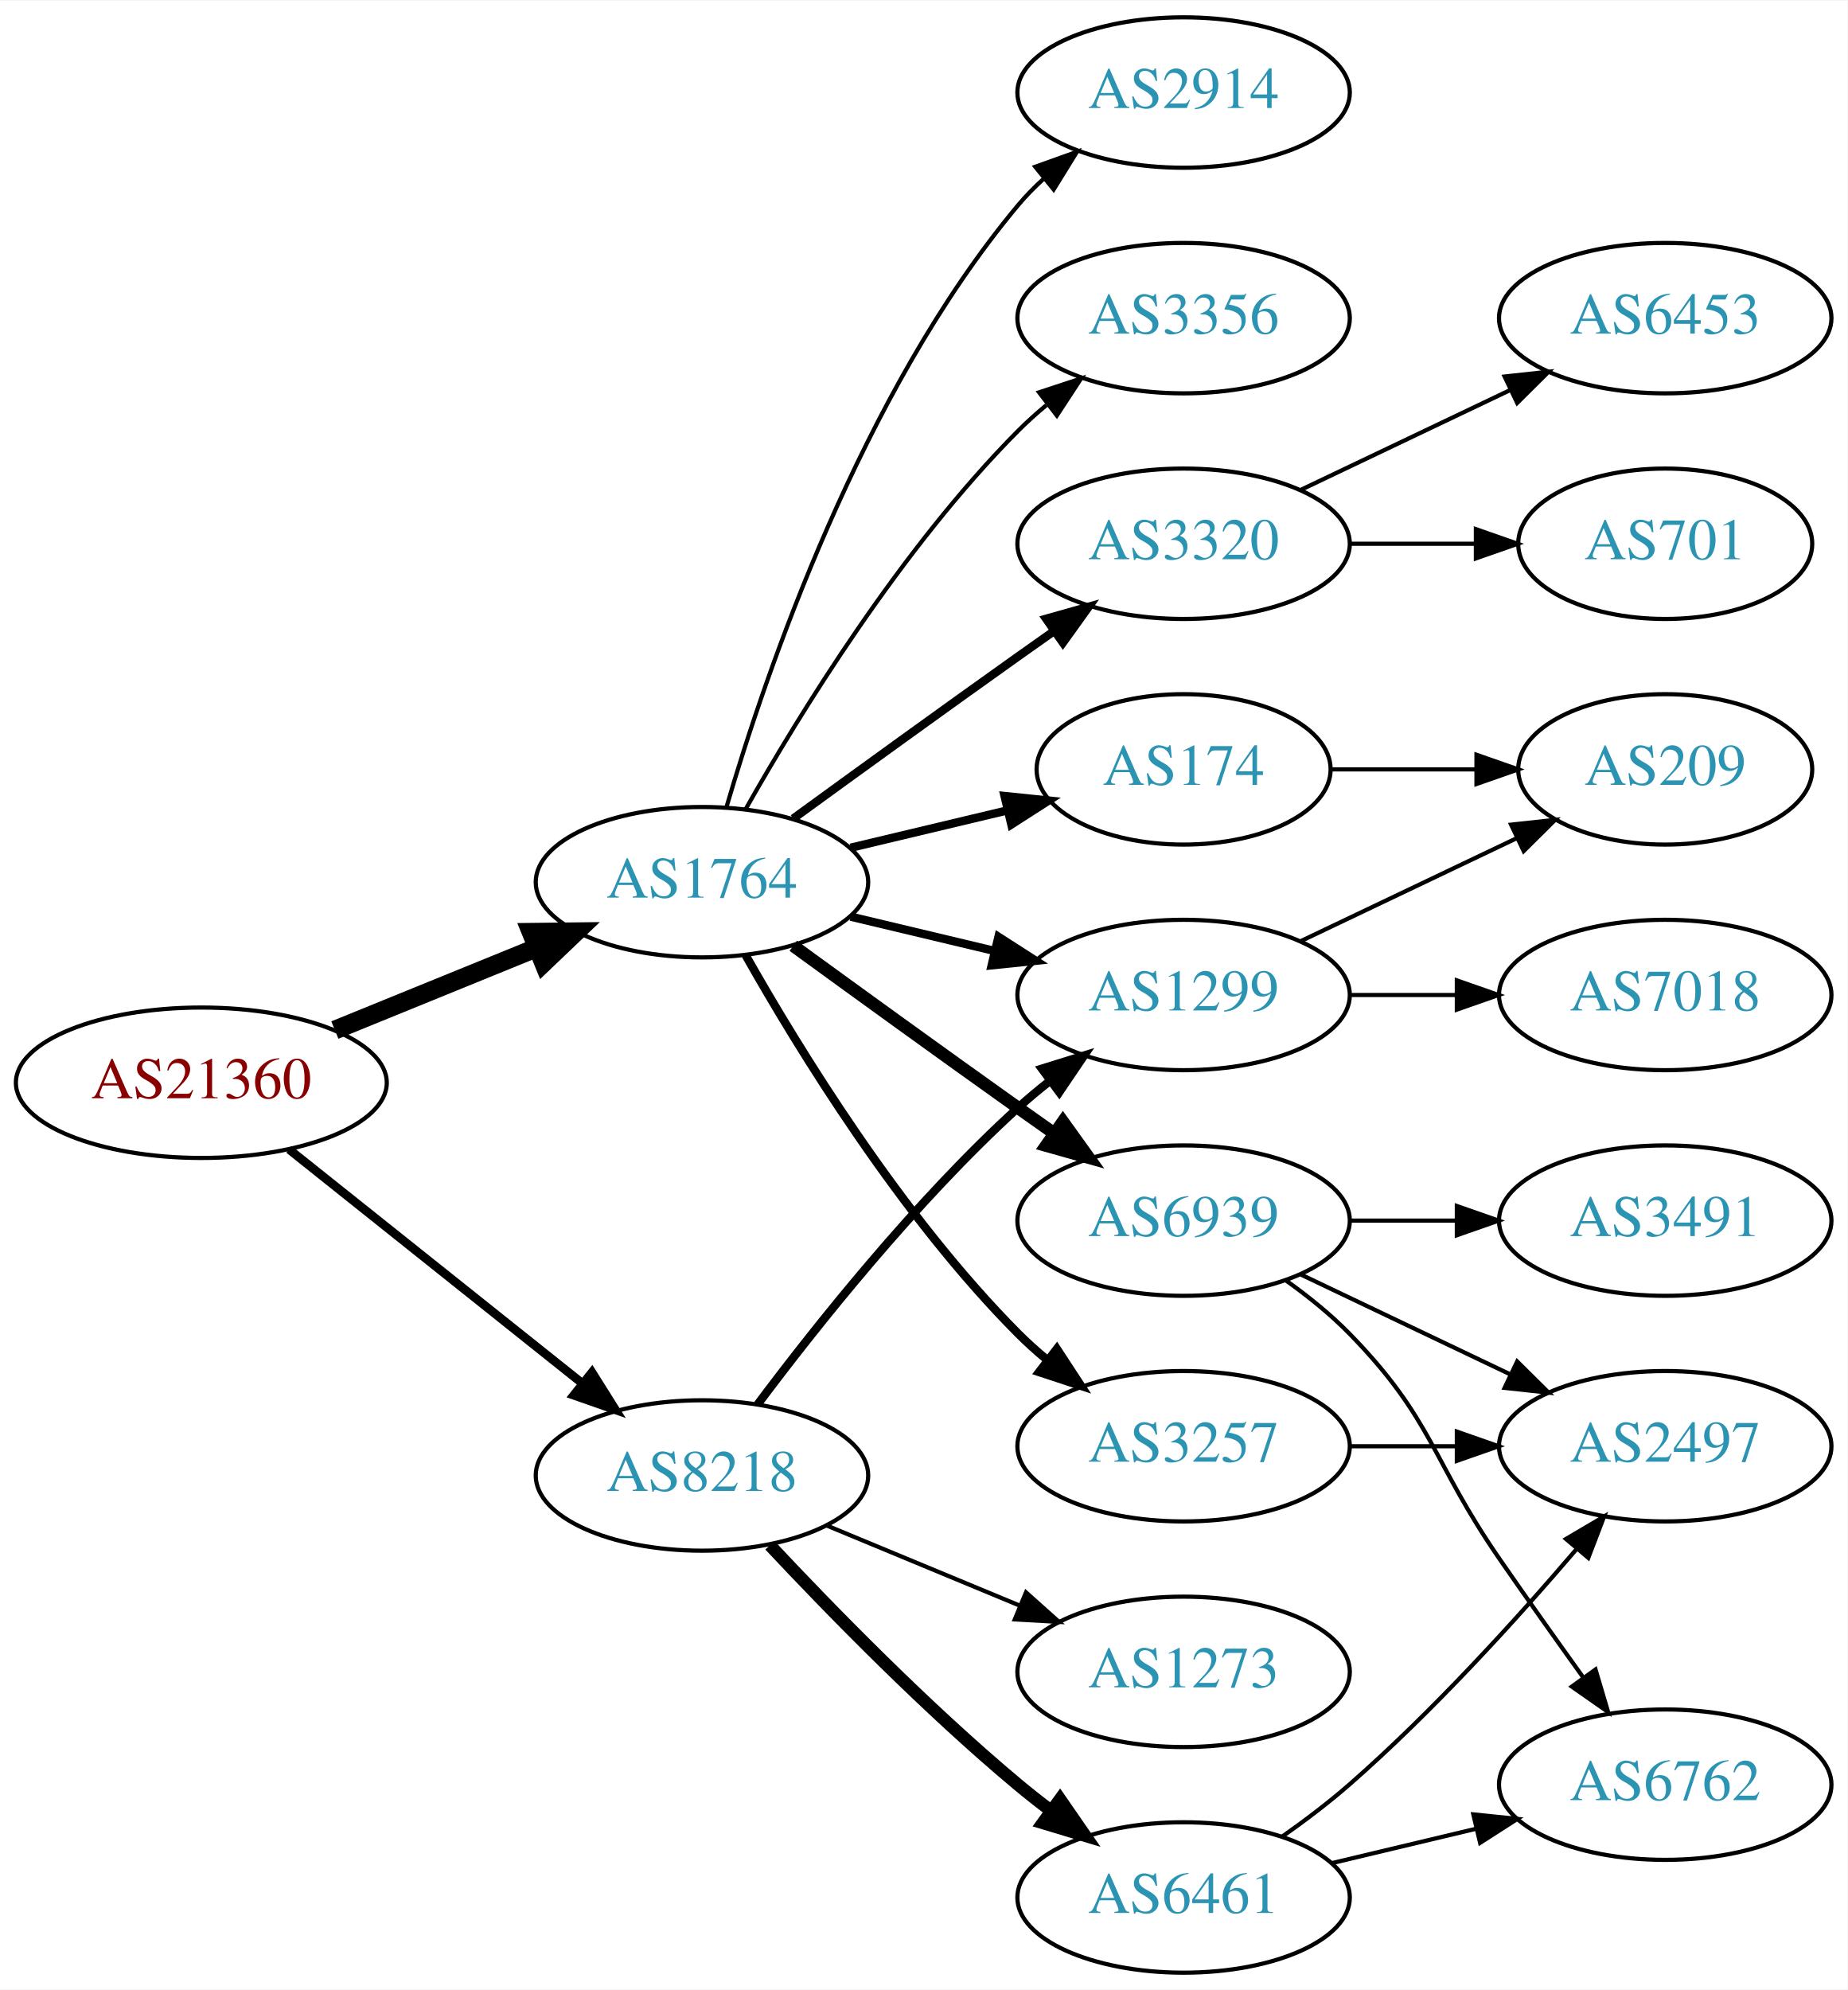
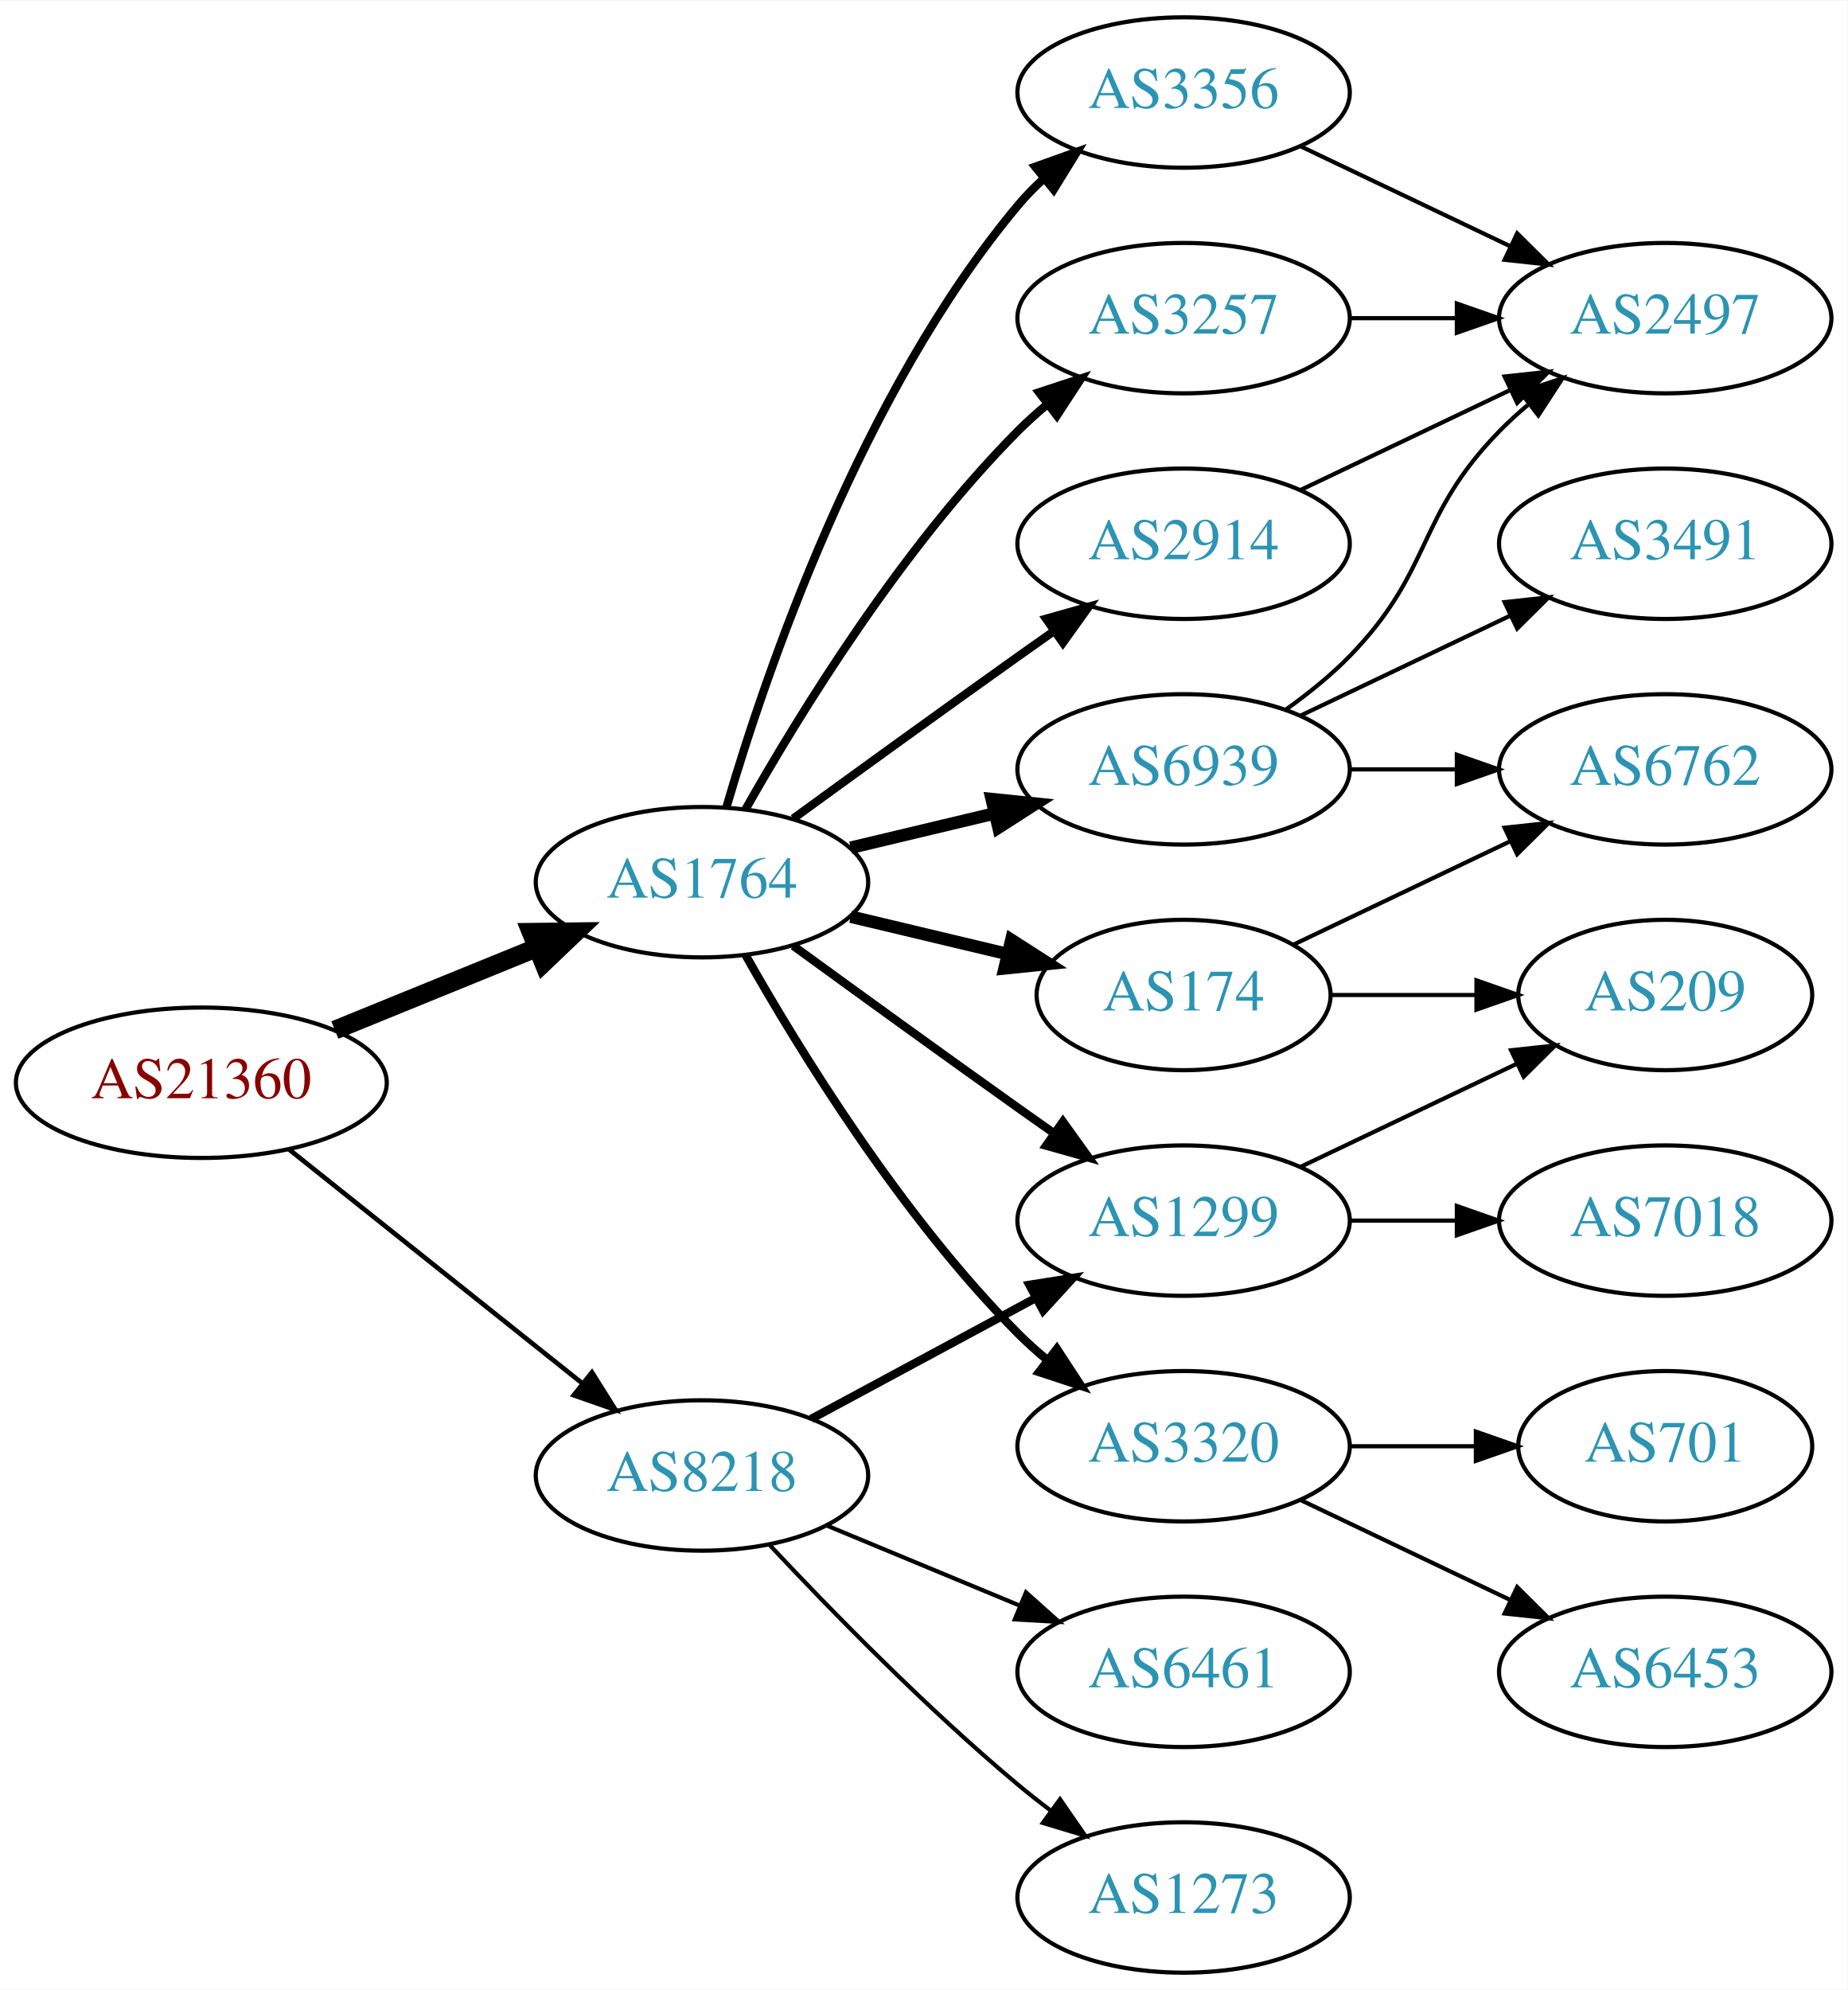
<svg xmlns="http://www.w3.org/2000/svg" xmlns:xlink="http://www.w3.org/1999/xlink" width="442pt" height="476pt" viewBox="0.00 0.00 442.27 476.00">
  <g id="graph0" class="graph" transform="scale(1 1) rotate(0) translate(4 472)">
    <polygon fill="white" stroke="none" points="-4,4 -4,-472 438.271,-472 438.271,4 -4,4" />
    <g id="node1" class="node">
      <g id="a_node1">
        <a xlink:href="/asn/21360" xlink:title="AS21360 ~ Horneckgasse 8 [AT]">
          <ellipse fill="#ffffff" stroke="black" cx="44.196" cy="-213" rx="44.393" ry="18" />
          <text text-anchor="middle" x="44.196" y="-209.3" font-family="Times,serif" font-size="14.00" fill="#880000">AS21360</text>
        </a>
      </g>
    </g>
    <g id="node2" class="node">
      <g id="a_node2">
        <a xlink:href="/asn/1764" xlink:title="AS1764 ~ NEXTLAYER-AS [AT]">
          <ellipse fill="#ffffff" stroke="black" cx="164.039" cy="-261" rx="39.794" ry="18" />
          <text text-anchor="middle" x="164.039" y="-257.3" font-family="Times,serif" font-size="14.00" fill="#2c94b3">AS1764</text>
        </a>
      </g>
    </g>
    <g id="edge1" class="edge">
      <path fill="none" stroke="black" stroke-width="4.5" d="M76.158,-225.611C90.954,-231.638 108.811,-238.912 124.479,-245.294" />
      <polygon fill="black" stroke="black" stroke-width="4.5" points="123.158,-249.007 133.904,-249.133 126.128,-241.714 123.158,-249.007" />
    </g>
    <g id="node3" class="node">
      <g id="a_node3">
        <a xlink:href="/asn/8218" xlink:title="AS8218 ~ legacy Neotelecoms [FR]">
          <ellipse fill="#ffffff" stroke="black" cx="164.039" cy="-119" rx="39.794" ry="18" />
          <text text-anchor="middle" x="164.039" y="-115.3" font-family="Times,serif" font-size="14.00" fill="#2c94b3">AS8218</text>
        </a>
      </g>
    </g>
    <g id="edge2" class="edge">
-       <path fill="none" stroke="black" stroke-width="2.077" d="M65.186,-197.054C84.518,-181.634 113.969,-158.141 135.512,-140.957" />
-       <polygon fill="black" stroke="black" stroke-width="2.077" points="137.708,-143.682 143.343,-134.71 133.343,-138.21 137.708,-143.682" />
+       <path fill="none" stroke="black" stroke-width="1.125" d="M65.186,-197.054C84.518,-181.634 113.969,-158.141 135.512,-140.957" />
+       <polygon fill="black" stroke="black" stroke-width="1.125" points="137.708,-143.682 143.343,-134.71 133.343,-138.21 137.708,-143.682" />
    </g>
    <g id="node4" class="node">
      <g id="a_node4">
-         <a xlink:href="/asn/1299" xlink:title="AS1299 ~ Telia Carrier [EU]">
-           <ellipse fill="#ffffff" stroke="black" cx="279.332" cy="-234" rx="39.794" ry="18" />
-           <text text-anchor="middle" x="279.332" y="-230.3" font-family="Times,serif" font-size="14.00" fill="#2c94b3">AS1299</text>
+         <a xlink:href="/asn/3356" xlink:title="AS3356 ~ Level 3 Parent, LLC [US]">
+           <ellipse fill="#ffffff" stroke="black" cx="279.332" cy="-450" rx="39.794" ry="18" />
+           <text text-anchor="middle" x="279.332" y="-446.3" font-family="Times,serif" font-size="14.00" fill="#2c94b3">AS3356</text>
        </a>
      </g>
    </g>
    <g id="edge3" class="edge">
-       <path fill="none" stroke="black" stroke-width="2" d="M199.646,-252.752C210.517,-250.162 222.671,-247.265 234.114,-244.538" />
-       <polygon fill="black" stroke="black" stroke-width="2" points="235.02,-247.92 243.936,-242.197 233.397,-241.111 235.02,-247.92" />
+       <path fill="none" stroke="black" stroke-width="2" d="M169.913,-279.002C179.227,-310.844 202.043,-377.981 239.685,-423 241.555,-425.237 243.654,-427.374 245.88,-429.396" />
+       <polygon fill="black" stroke="black" stroke-width="2" points="243.823,-432.234 253.799,-435.804 248.227,-426.793 243.823,-432.234" />
    </g>
    <g id="node5" class="node">
      <g id="a_node5">
-         <a xlink:href="/asn/3320" xlink:title="AS3320 ~ DTAG [DE]">
+         <a xlink:href="/asn/3257" xlink:title="AS3257 ~ GTT [DE]">
+           <ellipse fill="#ffffff" stroke="black" cx="279.332" cy="-396" rx="39.794" ry="18" />
+           <text text-anchor="middle" x="279.332" y="-392.3" font-family="Times,serif" font-size="14.00" fill="#2c94b3">AS3257</text>
+         </a>
+       </g>
+     </g>
+     <g id="edge4" class="edge">
+       <path fill="none" stroke="black" stroke-width="2" d="M174.498,-278.49C187.28,-301.096 211.712,-340.886 239.685,-369 241.796,-371.121 244.092,-373.188 246.477,-375.171" />
+       <polygon fill="black" stroke="black" stroke-width="2" points="244.73,-378.242 254.793,-381.556 248.993,-372.69 244.73,-378.242" />
+     </g>
+     <g id="node6" class="node">
+       <g id="a_node6">
+         <a xlink:href="/asn/2914" xlink:title="AS2914 ~ NTT America, Inc. [US]">
          <ellipse fill="#ffffff" stroke="black" cx="279.332" cy="-342" rx="39.794" ry="18" />
-           <text text-anchor="middle" x="279.332" y="-338.3" font-family="Times,serif" font-size="14.00" fill="#2c94b3">AS3320</text>
-         </a>
-       </g>
-     </g>
-     <g id="edge4" class="edge">
+           <text text-anchor="middle" x="279.332" y="-338.3" font-family="Times,serif" font-size="14.00" fill="#2c94b3">AS2914</text>
+         </a>
+       </g>
+     </g>
+     <g id="edge5" class="edge">
      <path fill="none" stroke="black" stroke-width="2" d="M185.887,-276.222C200.821,-287.091 221.435,-302.025 239.685,-315 242.506,-317.005 245.449,-319.085 248.397,-321.159" />
      <polygon fill="black" stroke="black" stroke-width="2" points="246.424,-324.05 256.621,-326.926 250.443,-318.319 246.424,-324.05" />
    </g>
-     <g id="node6" class="node">
-       <g id="a_node6">
-         <a xlink:href="/asn/3257" xlink:title="AS3257 ~ GTT [DE]">
+     <g id="node7" class="node">
+       <g id="a_node7">
+         <a xlink:href="/asn/174" xlink:title="AS174 ~ Cogent Communications [US]">
+           <ellipse fill="#ffffff" stroke="black" cx="279.332" cy="-234" rx="35.194" ry="18" />
+           <text text-anchor="middle" x="279.332" y="-230.3" font-family="Times,serif" font-size="14.00" fill="#2c94b3">AS174</text>
+         </a>
+       </g>
+     </g>
+     <g id="edge6" class="edge">
+       <path fill="none" stroke="black" stroke-width="3" d="M199.646,-252.752C211.44,-249.942 224.745,-246.771 237.013,-243.847" />
+       <polygon fill="black" stroke="black" stroke-width="3" points="238.101,-247.186 247.018,-241.463 236.479,-240.376 238.101,-247.186" />
+     </g>
+     <g id="node8" class="node">
+       <g id="a_node8">
+         <a xlink:href="/asn/1299" xlink:title="AS1299 ~ Telia Carrier [EU]">
+           <ellipse fill="#ffffff" stroke="black" cx="279.332" cy="-180" rx="39.794" ry="18" />
+           <text text-anchor="middle" x="279.332" y="-176.3" font-family="Times,serif" font-size="14.00" fill="#2c94b3">AS1299</text>
+         </a>
+       </g>
+     </g>
+     <g id="edge7" class="edge">
+       <path fill="none" stroke="black" stroke-width="2" d="M185.887,-245.778C200.821,-234.909 221.435,-219.975 239.685,-207 242.506,-204.995 245.449,-202.915 248.397,-200.841" />
+       <polygon fill="black" stroke="black" stroke-width="2" points="250.443,-203.681 256.621,-195.074 246.424,-197.95 250.443,-203.681" />
+     </g>
+     <g id="node9" class="node">
+       <g id="a_node9">
+         <a xlink:href="/asn/6939" xlink:title="AS6939 ~ Hurricane Electric LLC [US]">
+           <ellipse fill="#ffffff" stroke="black" cx="279.332" cy="-288" rx="39.794" ry="18" />
+           <text text-anchor="middle" x="279.332" y="-284.3" font-family="Times,serif" font-size="14.00" fill="#2c94b3">AS6939</text>
+         </a>
+       </g>
+     </g>
+     <g id="edge8" class="edge">
+       <path fill="none" stroke="black" stroke-width="3" d="M199.646,-269.248C210.517,-271.838 222.671,-274.735 234.114,-277.462" />
+       <polygon fill="black" stroke="black" stroke-width="3" points="233.397,-280.889 243.936,-279.803 235.02,-274.08 233.397,-280.889" />
+     </g>
+     <g id="node10" class="node">
+       <g id="a_node10">
+         <a xlink:href="/asn/3320" xlink:title="AS3320 ~ DTAG [DE]">
          <ellipse fill="#ffffff" stroke="black" cx="279.332" cy="-126" rx="39.794" ry="18" />
-           <text text-anchor="middle" x="279.332" y="-122.3" font-family="Times,serif" font-size="14.00" fill="#2c94b3">AS3257</text>
-         </a>
-       </g>
-     </g>
-     <g id="edge5" class="edge">
+           <text text-anchor="middle" x="279.332" y="-122.3" font-family="Times,serif" font-size="14.00" fill="#2c94b3">AS3320</text>
+         </a>
+       </g>
+     </g>
+     <g id="edge9" class="edge">
      <path fill="none" stroke="black" stroke-width="2" d="M174.498,-243.51C187.28,-220.904 211.712,-181.114 239.685,-153 241.796,-150.879 244.092,-148.812 246.477,-146.829" />
      <polygon fill="black" stroke="black" stroke-width="2" points="248.993,-149.31 254.793,-140.444 244.73,-143.758 248.993,-149.31" />
    </g>
-     <g id="node7" class="node">
-       <g id="a_node7">
-         <a xlink:href="/asn/6939" xlink:title="AS6939 ~ Hurricane Electric LLC [US]">
-           <ellipse fill="#ffffff" stroke="black" cx="279.332" cy="-180" rx="39.794" ry="18" />
-           <text text-anchor="middle" x="279.332" y="-176.3" font-family="Times,serif" font-size="14.00" fill="#2c94b3">AS6939</text>
-         </a>
-       </g>
-     </g>
-     <g id="edge6" class="edge">
-       <path fill="none" stroke="black" stroke-width="3" d="M185.887,-245.778C200.821,-234.909 221.435,-219.975 239.685,-207 242.506,-204.995 245.449,-202.915 248.397,-200.841" />
-       <polygon fill="black" stroke="black" stroke-width="3" points="250.443,-203.681 256.621,-195.074 246.424,-197.95 250.443,-203.681" />
-     </g>
-     <g id="node8" class="node">
-       <g id="a_node8">
-         <a xlink:href="/asn/2914" xlink:title="AS2914 ~ NTT America, Inc. [US]">
-           <ellipse fill="#ffffff" stroke="black" cx="279.332" cy="-450" rx="39.794" ry="18" />
-           <text text-anchor="middle" x="279.332" y="-446.3" font-family="Times,serif" font-size="14.00" fill="#2c94b3">AS2914</text>
-         </a>
-       </g>
-     </g>
-     <g id="edge7" class="edge">
-       <path fill="none" stroke="black" d="M169.913,-279.002C179.227,-310.844 202.043,-377.981 239.685,-423 241.555,-425.237 243.654,-427.374 245.88,-429.396" />
-       <polygon fill="black" stroke="black" points="243.823,-432.234 253.799,-435.804 248.227,-426.793 243.823,-432.234" />
-     </g>
-     <g id="node9" class="node">
-       <g id="a_node9">
-         <a xlink:href="/asn/3356" xlink:title="AS3356 ~ LEVEL3 [US]">
-           <ellipse fill="#ffffff" stroke="black" cx="279.332" cy="-396" rx="39.794" ry="18" />
-           <text text-anchor="middle" x="279.332" y="-392.3" font-family="Times,serif" font-size="14.00" fill="#2c94b3">AS3356</text>
-         </a>
-       </g>
-     </g>
-     <g id="edge8" class="edge">
-       <path fill="none" stroke="black" d="M174.498,-278.49C187.28,-301.096 211.712,-340.886 239.685,-369 241.796,-371.121 244.092,-373.188 246.477,-375.171" />
-       <polygon fill="black" stroke="black" points="244.73,-378.242 254.793,-381.556 248.993,-372.69 244.73,-378.242" />
-     </g>
-     <g id="node10" class="node">
-       <g id="a_node10">
-         <a xlink:href="/asn/174" xlink:title="AS174 ~ Cogent Communications [US]">
-           <ellipse fill="#ffffff" stroke="black" cx="279.332" cy="-288" rx="35.194" ry="18" />
-           <text text-anchor="middle" x="279.332" y="-284.3" font-family="Times,serif" font-size="14.00" fill="#2c94b3">AS174</text>
-         </a>
-       </g>
-     </g>
-     <g id="edge9" class="edge">
-       <path fill="none" stroke="black" stroke-width="2" d="M199.646,-269.248C211.44,-272.058 224.745,-275.229 237.013,-278.153" />
-       <polygon fill="black" stroke="black" stroke-width="2" points="236.479,-281.624 247.018,-280.537 238.101,-274.814 236.479,-281.624" />
-     </g>
-     <g id="edge20" class="edge">
-       <path fill="none" stroke="black" stroke-width="2" d="M177.364,-136.017C191.298,-154.622 215.242,-184.746 239.685,-207 242.106,-209.204 244.714,-211.379 247.391,-213.479" />
-       <polygon fill="black" stroke="black" stroke-width="2" points="245.399,-216.359 255.514,-219.513 249.573,-210.74 245.399,-216.359" />
+     <g id="edge22" class="edge">
+       <path fill="none" stroke="black" stroke-width="2" d="M190.182,-132.538C205.913,-141.008 226.397,-152.037 243.659,-161.331" />
+       <polygon fill="black" stroke="black" stroke-width="2" points="242.403,-164.63 252.867,-166.289 245.721,-158.467 242.403,-164.63" />
    </g>
    <g id="node18" class="node">
      <g id="a_node18">
        <a xlink:href="/asn/6461" xlink:title="AS6461 ~ Zayo Bandwidth [US]">
-           <ellipse fill="#ffffff" stroke="black" cx="279.332" cy="-18" rx="39.794" ry="18" />
-           <text text-anchor="middle" x="279.332" y="-14.3" font-family="Times,serif" font-size="14.00" fill="#2c94b3">AS6461</text>
-         </a>
-       </g>
-     </g>
-     <g id="edge19" class="edge">
-       <path fill="none" stroke="black" stroke-width="3" d="M180.305,-102.296C194.891,-86.729 217.829,-63.239 239.685,-45 242.199,-42.902 244.87,-40.801 247.589,-38.748" />
-       <polygon fill="black" stroke="black" stroke-width="3" points="249.751,-41.504 255.777,-32.789 245.632,-35.844 249.751,-41.504" />
+           <ellipse fill="#ffffff" stroke="black" cx="279.332" cy="-72" rx="39.794" ry="18" />
+           <text text-anchor="middle" x="279.332" y="-68.3" font-family="Times,serif" font-size="14.00" fill="#2c94b3">AS6461</text>
+         </a>
+       </g>
+     </g>
+     <g id="edge23" class="edge">
+       <path fill="none" stroke="black" d="M193.92,-107.018C207.903,-101.218 224.884,-94.173 239.938,-87.928" />
+       <polygon fill="black" stroke="black" points="241.607,-91.025 249.503,-83.96 238.925,-84.559 241.607,-91.025" />
    </g>
    <g id="node19" class="node">
      <g id="a_node19">
        <a xlink:href="/asn/1273" xlink:title="AS1273 ~ Vodafone Group PLC [EU]">
-           <ellipse fill="#ffffff" stroke="black" cx="279.332" cy="-72" rx="39.794" ry="18" />
-           <text text-anchor="middle" x="279.332" y="-68.3" font-family="Times,serif" font-size="14.00" fill="#2c94b3">AS1273</text>
-         </a>
-       </g>
-     </g>
-     <g id="edge21" class="edge">
-       <path fill="none" stroke="black" d="M193.92,-107.018C207.903,-101.218 224.884,-94.173 239.938,-87.928" />
-       <polygon fill="black" stroke="black" points="241.607,-91.025 249.503,-83.96 238.925,-84.559 241.607,-91.025" />
+           <ellipse fill="#ffffff" stroke="black" cx="279.332" cy="-18" rx="39.794" ry="18" />
+           <text text-anchor="middle" x="279.332" y="-14.3" font-family="Times,serif" font-size="14.00" fill="#2c94b3">AS1273</text>
+         </a>
+       </g>
+     </g>
+     <g id="edge24" class="edge">
+       <path fill="none" stroke="black" d="M180.305,-102.296C194.891,-86.729 217.829,-63.239 239.685,-45 242.199,-42.902 244.87,-40.801 247.589,-38.748" />
+       <polygon fill="black" stroke="black" points="249.751,-41.504 255.777,-32.789 245.632,-35.844 249.751,-41.504" />
    </g>
    <g id="node11" class="node">
      <g id="a_node11">
-         <a xlink:href="/asn/209" xlink:title="AS209 ~ CenturyLink Communications, LLC [US]">
-           <ellipse fill="#ffffff" stroke="black" cx="394.625" cy="-288" rx="35.194" ry="18" />
-           <text text-anchor="middle" x="394.625" y="-284.3" font-family="Times,serif" font-size="14.00" fill="#2c94b3">AS209</text>
+         <a xlink:href="/asn/2497" xlink:title="AS2497 ~ Internet Initiative Japan Inc. [JP]">
+           <ellipse fill="#ffffff" stroke="black" cx="394.625" cy="-396" rx="39.794" ry="18" />
+           <text text-anchor="middle" x="394.625" y="-392.3" font-family="Times,serif" font-size="14.00" fill="#2c94b3">AS2497</text>
        </a>
      </g>
    </g>
    <g id="edge10" class="edge">
-       <path fill="none" stroke="black" d="M307.468,-246.934C322.9,-254.29 342.385,-263.577 358.92,-271.459" />
-       <polygon fill="black" stroke="black" points="357.729,-274.768 368.262,-275.911 360.741,-268.449 357.729,-274.768" />
+       <path fill="none" stroke="black" d="M307.468,-437.066C322.462,-429.919 341.283,-420.948 357.506,-413.215" />
+       <polygon fill="black" stroke="black" points="359.188,-416.291 366.71,-408.829 356.177,-409.972 359.188,-416.291" />
+     </g>
+     <g id="edge16" class="edge">
+       <path fill="none" stroke="black" d="M319.004,-396C327.207,-396 335.971,-396 344.503,-396" />
+       <polygon fill="black" stroke="black" points="344.742,-399.5 354.742,-396 344.742,-392.5 344.742,-399.5" />
+     </g>
+     <g id="edge11" class="edge">
+       <path fill="none" stroke="black" d="M307.468,-354.934C322.462,-362.081 341.283,-371.052 357.506,-378.785" />
+       <polygon fill="black" stroke="black" points="356.177,-382.028 366.71,-383.171 359.188,-375.709 356.177,-382.028" />
    </g>
    <g id="node12" class="node">
      <g id="a_node12">
-         <a xlink:href="/asn/7018" xlink:title="AS7018 ~ AT&amp;T Services, Inc. [US]">
-           <ellipse fill="#ffffff" stroke="black" cx="394.625" cy="-234" rx="39.794" ry="18" />
-           <text text-anchor="middle" x="394.625" y="-230.3" font-family="Times,serif" font-size="14.00" fill="#2c94b3">AS7018</text>
-         </a>
-       </g>
-     </g>
-     <g id="edge11" class="edge">
-       <path fill="none" stroke="black" d="M319.004,-234C327.207,-234 335.971,-234 344.503,-234" />
-       <polygon fill="black" stroke="black" points="344.742,-237.5 354.742,-234 344.742,-230.5 344.742,-237.5" />
+         <a xlink:href="/asn/6762" xlink:title="AS6762 ~ TELECOM ITALIA SPARKLE S.p.A. [IT]">
+           <ellipse fill="#ffffff" stroke="black" cx="394.625" cy="-288" rx="39.794" ry="18" />
+           <text text-anchor="middle" x="394.625" y="-284.3" font-family="Times,serif" font-size="14.00" fill="#2c94b3">AS6762</text>
+         </a>
+       </g>
+     </g>
+     <g id="edge12" class="edge">
+       <path fill="none" stroke="black" d="M305.757,-246.119C321.059,-253.413 340.783,-262.814 357.665,-270.86" />
+       <polygon fill="black" stroke="black" points="356.172,-274.026 366.705,-275.169 359.184,-267.707 356.172,-274.026" />
    </g>
    <g id="node13" class="node">
      <g id="a_node13">
-         <a xlink:href="/asn/701" xlink:title="AS701 ~ UUNET [US]">
-           <ellipse fill="#ffffff" stroke="black" cx="394.625" cy="-342" rx="35.194" ry="18" />
-           <text text-anchor="middle" x="394.625" y="-338.3" font-family="Times,serif" font-size="14.00" fill="#2c94b3">AS701</text>
-         </a>
-       </g>
-     </g>
-     <g id="edge12" class="edge">
-       <path fill="none" stroke="black" d="M319.004,-342C328.709,-342 339.2,-342 349.163,-342" />
-       <polygon fill="black" stroke="black" points="349.299,-345.5 359.299,-342 349.299,-338.5 349.299,-345.5" />
+         <a xlink:href="/asn/209" xlink:title="AS209 ~ CenturyLink Communications, LLC [US]">
+           <ellipse fill="#ffffff" stroke="black" cx="394.625" cy="-234" rx="35.194" ry="18" />
+           <text text-anchor="middle" x="394.625" y="-230.3" font-family="Times,serif" font-size="14.00" fill="#2c94b3">AS209</text>
+         </a>
+       </g>
+     </g>
+     <g id="edge13" class="edge">
+       <path fill="none" stroke="black" d="M314.631,-234C325.501,-234 337.678,-234 349.156,-234" />
+       <polygon fill="black" stroke="black" points="349.442,-237.5 359.442,-234 349.442,-230.5 349.442,-237.5" />
+     </g>
+     <g id="edge14" class="edge">
+       <path fill="none" stroke="black" d="M307.468,-192.934C322.9,-200.29 342.385,-209.577 358.92,-217.459" />
+       <polygon fill="black" stroke="black" points="357.729,-220.768 368.262,-221.911 360.741,-214.449 357.729,-220.768" />
    </g>
    <g id="node14" class="node">
      <g id="a_node14">
-         <a xlink:href="/asn/6453" xlink:title="AS6453 ~ TATA COMMUNICATIONS (AMERICA) INC [US]">
-           <ellipse fill="#ffffff" stroke="black" cx="394.625" cy="-396" rx="39.794" ry="18" />
-           <text text-anchor="middle" x="394.625" y="-392.3" font-family="Times,serif" font-size="14.00" fill="#2c94b3">AS6453</text>
-         </a>
-       </g>
-     </g>
-     <g id="edge13" class="edge">
-       <path fill="none" stroke="black" d="M307.468,-354.934C322.462,-362.081 341.283,-371.052 357.506,-378.785" />
-       <polygon fill="black" stroke="black" points="356.177,-382.028 366.71,-383.171 359.188,-375.709 356.177,-382.028" />
+         <a xlink:href="/asn/7018" xlink:title="AS7018 ~ AT&amp;T Services, Inc. [US]">
+           <ellipse fill="#ffffff" stroke="black" cx="394.625" cy="-180" rx="39.794" ry="18" />
+           <text text-anchor="middle" x="394.625" y="-176.3" font-family="Times,serif" font-size="14.00" fill="#2c94b3">AS7018</text>
+         </a>
+       </g>
+     </g>
+     <g id="edge15" class="edge">
+       <path fill="none" stroke="black" d="M319.004,-180C327.207,-180 335.971,-180 344.503,-180" />
+       <polygon fill="black" stroke="black" points="344.742,-183.5 354.742,-180 344.742,-176.5 344.742,-183.5" />
+     </g>
+     <g id="edge19" class="edge">
+       <path fill="none" stroke="black" d="M303.926,-302.389C309.182,-306.148 314.513,-310.437 318.978,-315 339.151,-335.617 334.806,-348.383 354.978,-369 357.071,-371.139 359.354,-373.218 361.731,-375.21" />
+       <polygon fill="black" stroke="black" points="359.974,-378.275 370.031,-381.611 364.249,-372.732 359.974,-378.275" />
+     </g>
+     <g id="edge17" class="edge">
+       <path fill="none" stroke="black" d="M319.004,-288C327.207,-288 335.971,-288 344.503,-288" />
+       <polygon fill="black" stroke="black" points="344.742,-291.5 354.742,-288 344.742,-284.5 344.742,-291.5" />
    </g>
    <g id="node15" class="node">
      <g id="a_node15">
-         <a xlink:href="/asn/2497" xlink:title="AS2497 ~ Internet Initiative Japan Inc. [JP]">
-           <ellipse fill="#ffffff" stroke="black" cx="394.625" cy="-126" rx="39.794" ry="18" />
-           <text text-anchor="middle" x="394.625" y="-122.3" font-family="Times,serif" font-size="14.00" fill="#2c94b3">AS2497</text>
-         </a>
-       </g>
-     </g>
-     <g id="edge14" class="edge">
-       <path fill="none" stroke="black" d="M319.004,-126C327.207,-126 335.971,-126 344.503,-126" />
-       <polygon fill="black" stroke="black" points="344.742,-129.5 354.742,-126 344.742,-122.5 344.742,-129.5" />
-     </g>
-     <g id="edge15" class="edge">
-       <path fill="none" stroke="black" d="M307.468,-167.066C322.462,-159.919 341.283,-150.948 357.506,-143.215" />
-       <polygon fill="black" stroke="black" points="359.188,-146.291 366.71,-138.829 356.177,-139.972 359.188,-146.291" />
+         <a xlink:href="/asn/3491" xlink:title="AS3491 ~ PCCW Global, Inc. [US]">
+           <ellipse fill="#ffffff" stroke="black" cx="394.625" cy="-342" rx="39.794" ry="18" />
+           <text text-anchor="middle" x="394.625" y="-338.3" font-family="Times,serif" font-size="14.00" fill="#2c94b3">AS3491</text>
+         </a>
+       </g>
+     </g>
+     <g id="edge18" class="edge">
+       <path fill="none" stroke="black" d="M307.468,-300.934C322.462,-308.081 341.283,-317.052 357.506,-324.785" />
+       <polygon fill="black" stroke="black" points="356.177,-328.028 366.71,-329.171 359.188,-321.709 356.177,-328.028" />
    </g>
    <g id="node16" class="node">
      <g id="a_node16">
-         <a xlink:href="/asn/6762" xlink:title="AS6762 ~ TELECOM ITALIA SPARKLE S.p.A. [IT]">
-           <ellipse fill="#ffffff" stroke="black" cx="394.625" cy="-45" rx="39.794" ry="18" />
-           <text text-anchor="middle" x="394.625" y="-41.3" font-family="Times,serif" font-size="14.00" fill="#2c94b3">AS6762</text>
-         </a>
-       </g>
-     </g>
-     <g id="edge16" class="edge">
-       <path fill="none" stroke="black" d="M303.926,-165.611C309.182,-161.852 314.513,-157.563 318.978,-153 339.151,-132.383 338.582,-122.731 354.978,-99 361.434,-89.656 368.644,-79.507 375.072,-70.555" />
-       <polygon fill="black" stroke="black" points="377.938,-72.565 380.945,-62.406 372.259,-68.472 377.938,-72.565" />
+         <a xlink:href="/asn/701" xlink:title="AS701 ~ UUNET [US]">
+           <ellipse fill="#ffffff" stroke="black" cx="394.625" cy="-126" rx="35.194" ry="18" />
+           <text text-anchor="middle" x="394.625" y="-122.3" font-family="Times,serif" font-size="14.00" fill="#2c94b3">AS701</text>
+         </a>
+       </g>
+     </g>
+     <g id="edge20" class="edge">
+       <path fill="none" stroke="black" d="M319.004,-126C328.709,-126 339.2,-126 349.163,-126" />
+       <polygon fill="black" stroke="black" points="349.299,-129.5 359.299,-126 349.299,-122.5 349.299,-129.5" />
    </g>
    <g id="node17" class="node">
      <g id="a_node17">
-         <a xlink:href="/asn/3491" xlink:title="AS3491 ~ PCCW Global, Inc. [US]">
-           <ellipse fill="#ffffff" stroke="black" cx="394.625" cy="-180" rx="39.794" ry="18" />
-           <text text-anchor="middle" x="394.625" y="-176.3" font-family="Times,serif" font-size="14.00" fill="#2c94b3">AS3491</text>
-         </a>
-       </g>
-     </g>
-     <g id="edge17" class="edge">
-       <path fill="none" stroke="black" d="M319.004,-180C327.207,-180 335.971,-180 344.503,-180" />
-       <polygon fill="black" stroke="black" points="344.742,-183.5 354.742,-180 344.742,-176.5 344.742,-183.5" />
-     </g>
-     <g id="edge18" class="edge">
-       <path fill="none" stroke="black" d="M314.631,-288C325.501,-288 337.678,-288 349.156,-288" />
-       <polygon fill="black" stroke="black" points="349.442,-291.5 359.442,-288 349.442,-284.5 349.442,-291.5" />
-     </g>
-     <g id="edge23" class="edge">
-       <path fill="none" stroke="black" d="M303.022,-32.63C308.424,-36.44 314.047,-40.692 318.978,-45 338.905,-62.407 359.097,-84.659 373.446,-101.433" />
-       <polygon fill="black" stroke="black" points="370.867,-103.804 379.995,-109.183 376.214,-99.286 370.867,-103.804" />
-     </g>
-     <g id="edge22" class="edge">
-       <path fill="none" stroke="black" d="M314.939,-26.248C325.81,-28.838 337.964,-31.735 349.407,-34.462" />
-       <polygon fill="black" stroke="black" points="348.69,-37.889 359.229,-36.803 350.313,-31.08 348.69,-37.889" />
+         <a xlink:href="/asn/6453" xlink:title="AS6453 ~ TATA COMMUNICATIONS (AMERICA) INC [US]">
+           <ellipse fill="#ffffff" stroke="black" cx="394.625" cy="-72" rx="39.794" ry="18" />
+           <text text-anchor="middle" x="394.625" y="-68.3" font-family="Times,serif" font-size="14.00" fill="#2c94b3">AS6453</text>
+         </a>
+       </g>
+     </g>
+     <g id="edge21" class="edge">
+       <path fill="none" stroke="black" d="M307.468,-113.066C322.462,-105.919 341.283,-96.948 357.506,-89.215" />
+       <polygon fill="black" stroke="black" points="359.188,-92.291 366.71,-84.829 356.177,-85.972 359.188,-92.291" />
    </g>
  </g>
</svg>
